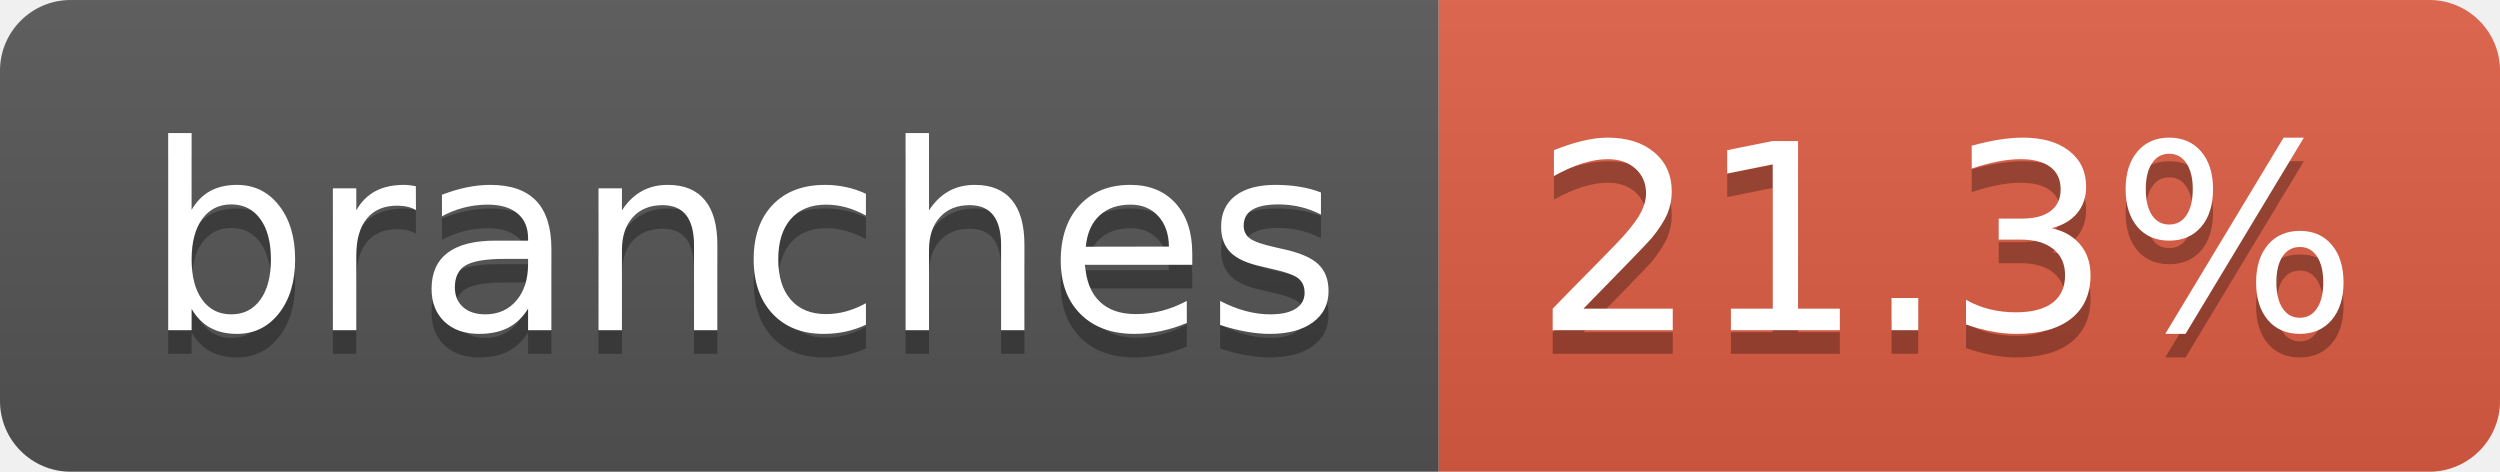
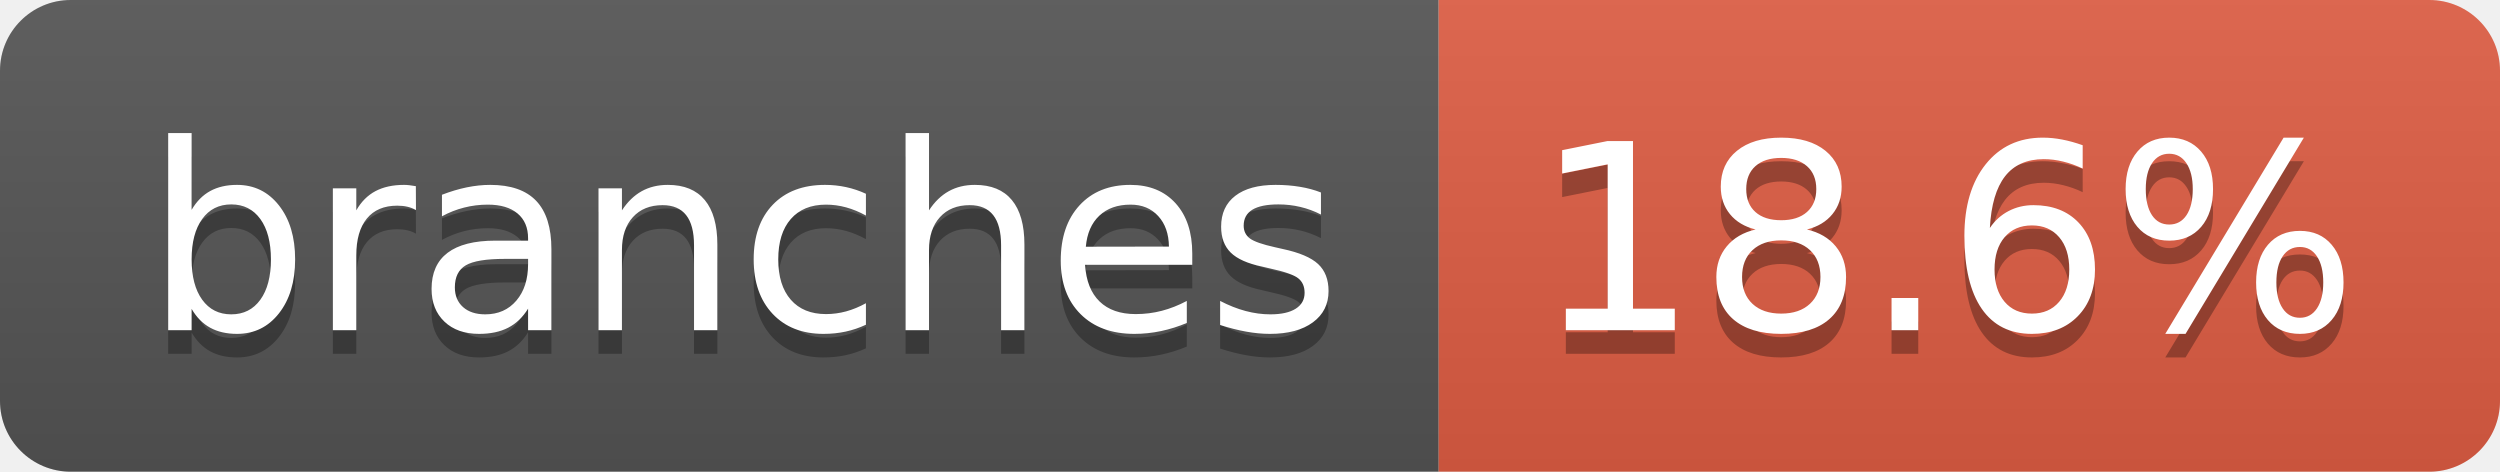
- <svg xmlns="http://www.w3.org/2000/svg" width="106" height="20" role="img" aria-label="branches: 21.3%">
+ <svg xmlns="http://www.w3.org/2000/svg" width="106" height="20" role="img" aria-label="branches: 18.6%">
  <linearGradient id="s" x2="0" y2="100%">
    <stop offset="0" stop-color="#bbb" stop-opacity=".1" />
    <stop offset="1" stop-opacity=".1" />
  </linearGradient>
  <clipPath id="r">
    <rect width="106" height="20" rx="3" fill="#fff" />
  </clipPath>
  <g clip-path="url(#r)">
    <rect width="61" height="20" fill="#555" />
    <rect x="61" width="45" height="20" fill="#e05d44" />
    <rect width="106" height="20" fill="url(#s)" />
  </g>
  <g fill="#fff" text-anchor="middle" font-family="Verdana,Geneva,DejaVu Sans,sans-serif" text-rendering="geometricPrecision" font-size="110">
    <text aria-hidden="true" x="315" y="150" fill="#010101" fill-opacity=".3" transform="scale(.1)" textLength="507">branches</text>
    <text x="315" y="140" transform="scale(.1)" fill="#fff" textLength="507">branches</text>
-     <text aria-hidden="true" x="825" y="150" fill="#010101" fill-opacity=".3" transform="scale(.1)" textLength="350">21.3%</text>
-     <text x="825" y="140" transform="scale(.1)" fill="#fff" textLength="350">21.3%</text>
+     <text aria-hidden="true" x="825" y="150" fill="#010101" fill-opacity=".3" transform="scale(.1)" textLength="350">18.6%</text>
+     <text x="825" y="140" transform="scale(.1)" fill="#fff" textLength="350">18.6%</text>
  </g>
</svg>
